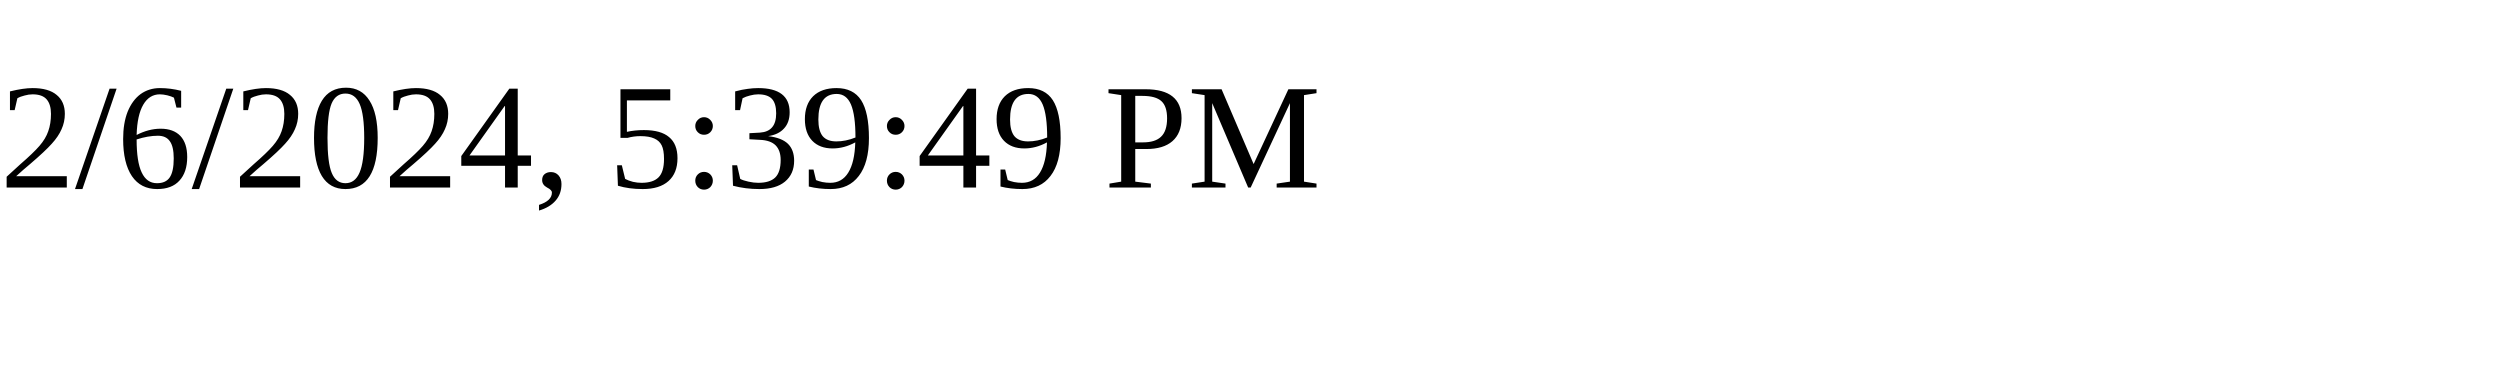
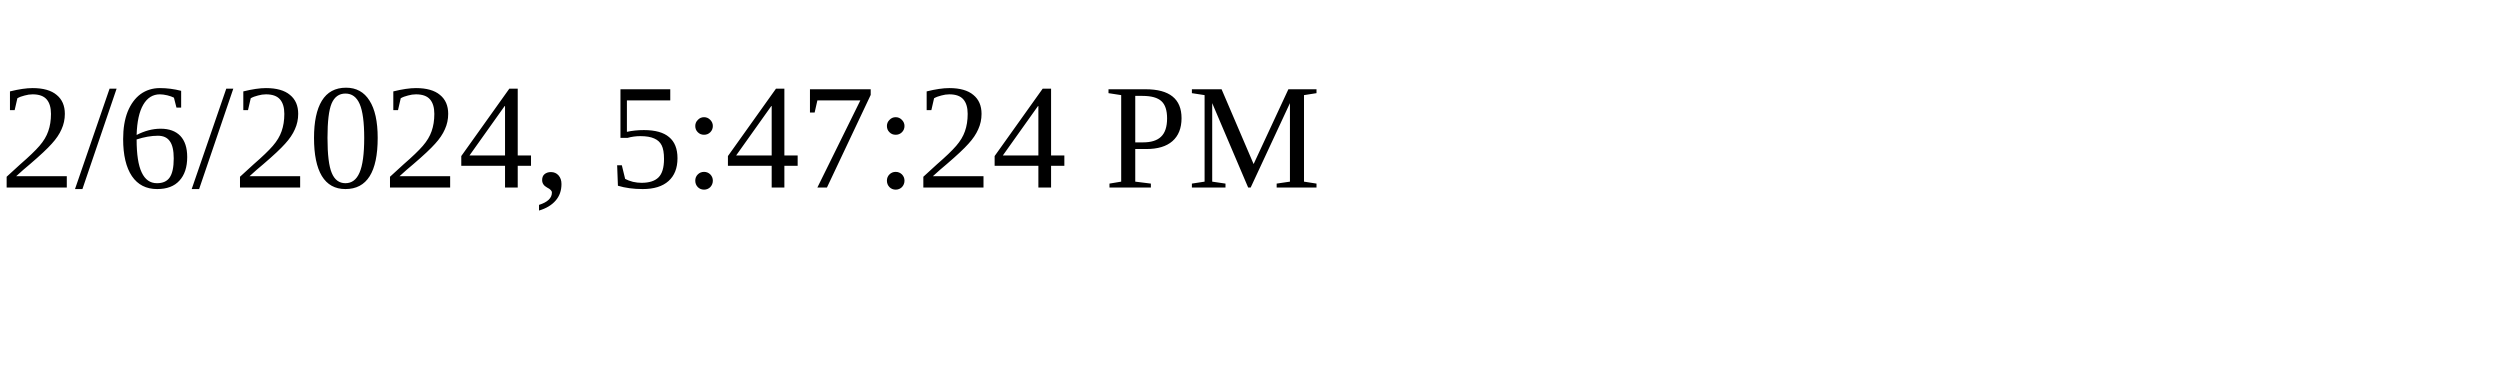
<svg xmlns="http://www.w3.org/2000/svg" height="30" width="200">
-   <text x="0" y="15">2/6/2024, 5:39:49 PM</text>
+   <text x="0" y="15">2/6/2024, 5:47:24 PM</text>
</svg>
